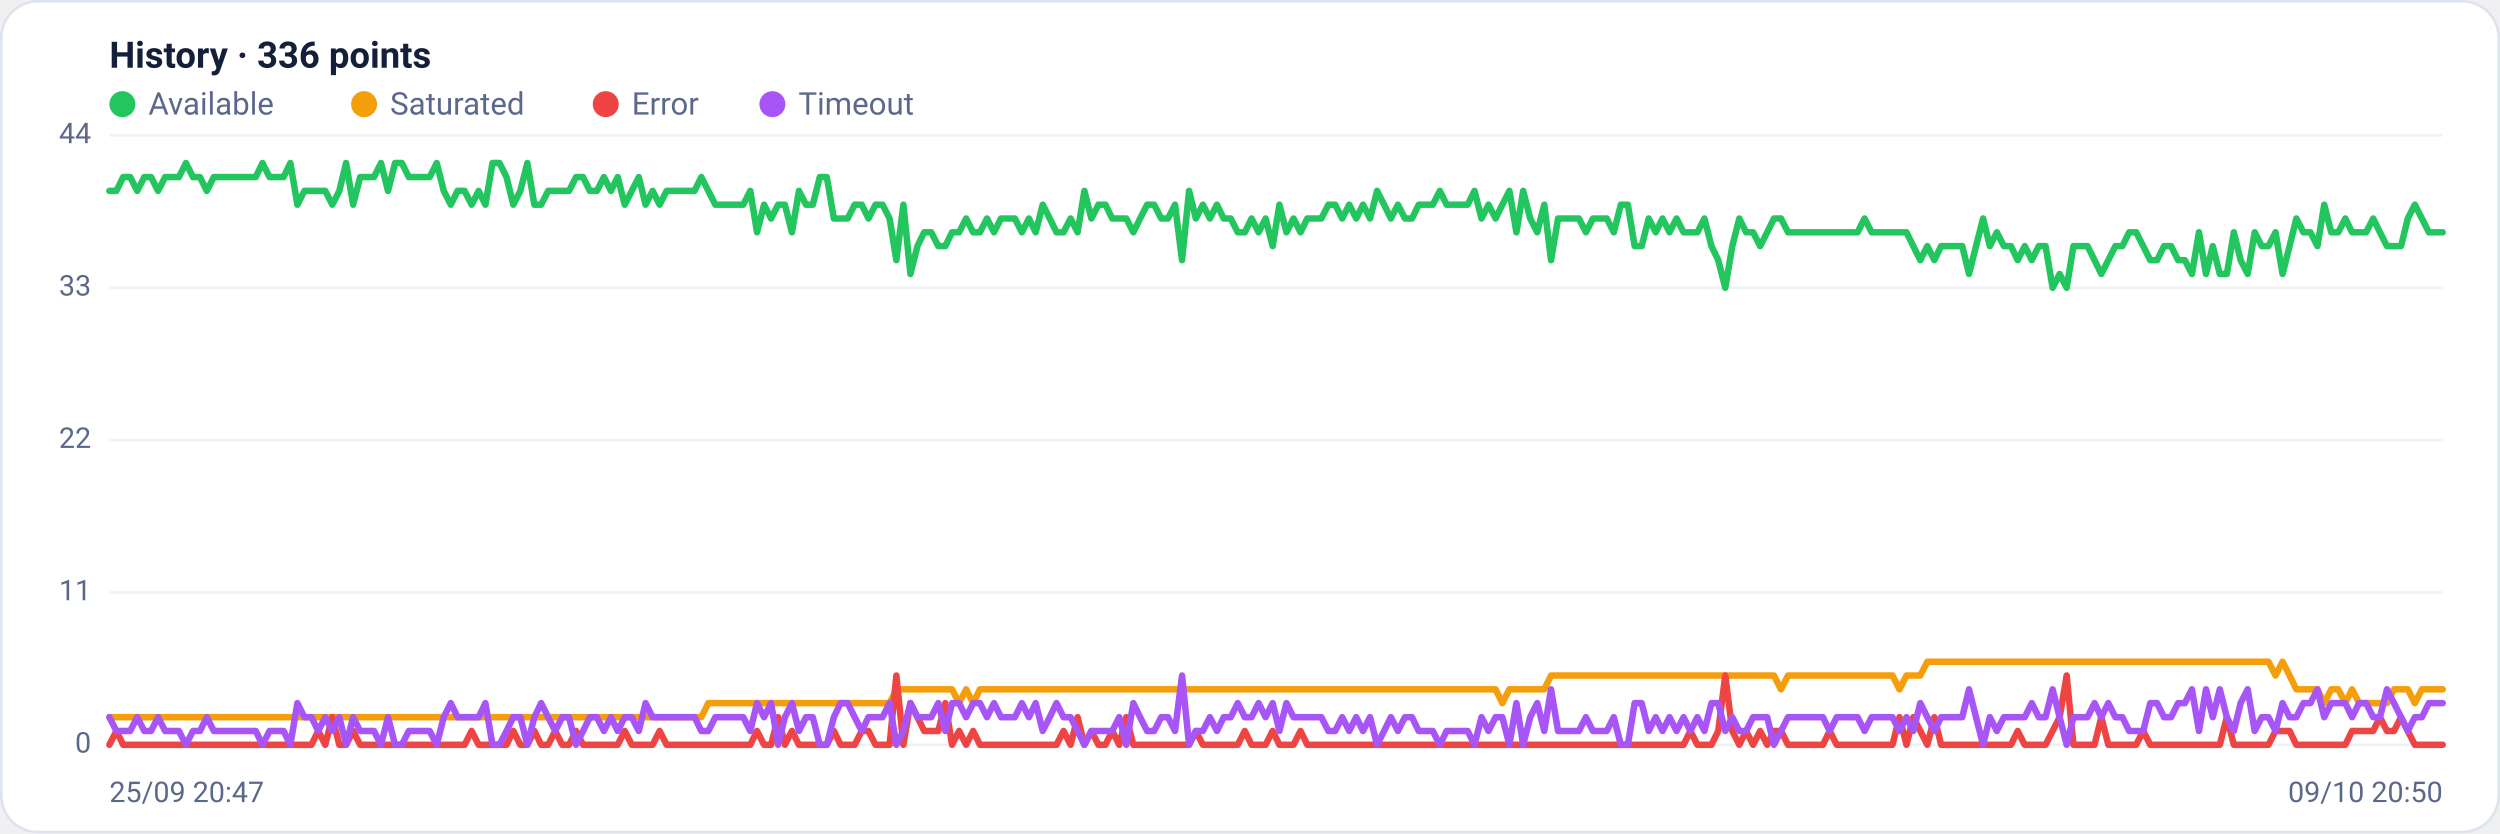
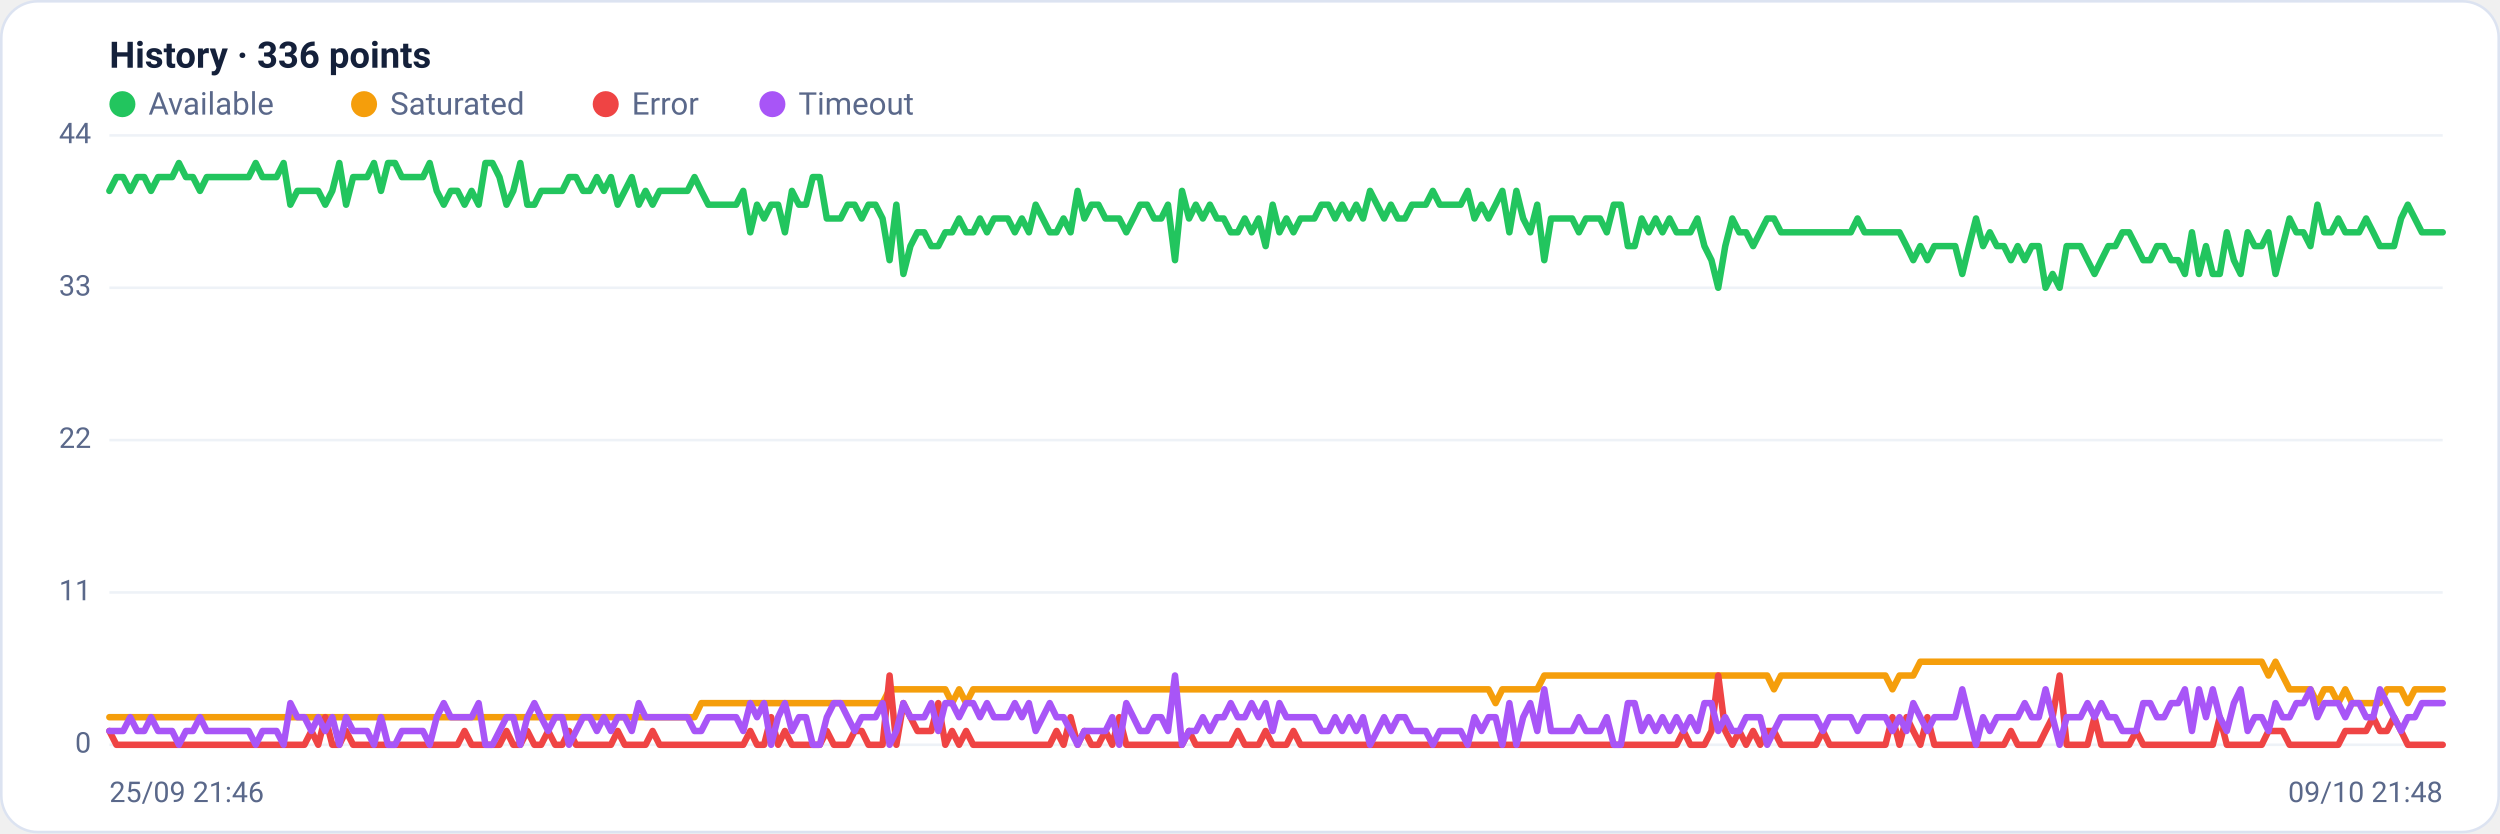
<svg xmlns="http://www.w3.org/2000/svg" viewBox="0 0 960 320" width="960" height="320" font-family="Segoe UI, system-ui, -apple-system, Roboto, Helvetica, Arial, sans-serif" role="img" aria-label="Availability history per region">
  <rect x="0.5" y="0.5" width="959" height="319" rx="14" fill="#ffffff" stroke="#dce3f1" />
  <text x="42" y="26" font-size="14" font-weight="600" fill="#14203a">History · 336 points</text>
  <circle cx="47" cy="40" r="5" fill="#22c55e" />
  <text x="57" y="44" font-size="12" fill="#5a688a">Available</text>
  <circle cx="139.8" cy="40" r="5" fill="#f59e0b" />
  <text x="149.8" y="44" font-size="12" fill="#5a688a">Saturated</text>
  <circle cx="232.6" cy="40" r="5" fill="#ef4444" />
  <text x="242.6" y="44" font-size="12" fill="#5a688a">Error</text>
  <circle cx="296.6" cy="40" r="5" fill="#a855f7" />
  <text x="306.6" y="44" font-size="12" fill="#5a688a">Timeout</text>
  <line x1="42" y1="286.0" x2="938" y2="286.0" stroke="#eef2f7" stroke-width="1" />
  <text x="35" y="289.0" text-anchor="end" font-size="11" fill="#5a688a">0</text>
  <line x1="42" y1="227.5" x2="938" y2="227.5" stroke="#eef2f7" stroke-width="1" />
  <text x="35" y="230.5" text-anchor="end" font-size="11" fill="#5a688a">11</text>
  <line x1="42" y1="169.0" x2="938" y2="169.0" stroke="#eef2f7" stroke-width="1" />
  <text x="35" y="172.0" text-anchor="end" font-size="11" fill="#5a688a">22</text>
  <line x1="42" y1="110.5" x2="938" y2="110.5" stroke="#eef2f7" stroke-width="1" />
  <text x="35" y="113.5" text-anchor="end" font-size="11" fill="#5a688a">33</text>
  <line x1="42" y1="52.0" x2="938" y2="52.0" stroke="#eef2f7" stroke-width="1" />
  <text x="35" y="55.0" text-anchor="end" font-size="11" fill="#5a688a">44</text>
-   <polyline fill="none" stroke="#22c55e" stroke-width="2.5" stroke-linejoin="round" stroke-linecap="round" points="42.0,73.3 44.7,73.3 47.3,68.0 50.0,68.0 52.7,73.3 55.4,68.0 58.0,68.0 60.7,73.3 63.4,68.0 66.1,68.0 68.7,68.0 71.4,62.6 74.1,68.0 76.8,68.0 79.4,73.3 82.1,68.0 84.8,68.0 87.5,68.0 90.1,68.0 92.8,68.0 95.5,68.0 98.2,68.0 100.8,62.6 103.5,68.0 106.2,68.0 108.9,68.0 111.5,62.6 114.2,78.6 116.9,73.3 119.6,73.3 122.2,73.3 124.9,73.3 127.6,78.6 130.3,73.3 132.9,62.6 135.6,78.6 138.3,68.0 141.0,68.0 143.6,68.0 146.3,62.6 149.0,73.3 151.7,62.6 154.3,62.6 157.0,68.0 159.7,68.0 162.4,68.0 165.0,68.0 167.7,62.6 170.4,73.3 173.1,78.6 175.7,73.3 178.4,73.3 181.1,78.6 183.8,73.3 186.4,78.6 189.1,62.6 191.8,62.6 194.5,68.0 197.1,78.6 199.8,73.3 202.5,62.6 205.2,78.6 207.8,78.6 210.5,73.3 213.2,73.3 215.9,73.3 218.5,73.3 221.2,68.0 223.9,68.0 226.5,73.3 229.2,73.3 231.9,68.0 234.6,73.3 237.2,68.0 239.9,78.6 242.6,73.3 245.3,68.0 247.9,78.6 250.6,73.3 253.3,78.6 256.0,73.3 258.6,73.3 261.3,73.3 264.0,73.3 266.7,73.3 269.3,68.0 272.0,73.3 274.7,78.6 277.4,78.6 280.0,78.6 282.7,78.6 285.4,78.6 288.1,73.3 290.7,89.2 293.4,78.6 296.1,83.9 298.8,78.6 301.4,78.6 304.1,89.2 306.8,73.3 309.5,78.6 312.1,78.6 314.8,68.0 317.5,68.0 320.2,83.9 322.8,83.9 325.5,83.9 328.2,78.6 330.9,78.6 333.5,83.9 336.2,78.6 338.9,78.6 341.6,83.9 344.2,99.9 346.9,78.6 349.6,105.2 352.3,94.5 354.9,89.2 357.6,89.2 360.3,94.5 363.0,94.5 365.6,89.2 368.3,89.2 371.0,83.9 373.7,89.2 376.3,89.2 379.0,83.9 381.7,89.2 384.4,83.9 387.0,83.9 389.7,83.9 392.4,89.2 395.1,83.9 397.7,89.2 400.4,78.6 403.1,83.9 405.7,89.2 408.4,89.2 411.1,83.9 413.8,89.2 416.4,73.3 419.1,83.9 421.8,78.6 424.5,78.6 427.1,83.9 429.8,83.9 432.5,83.9 435.2,89.2 437.8,83.9 440.5,78.6 443.2,78.6 445.9,83.9 448.5,83.9 451.2,78.6 453.9,99.9 456.6,73.3 459.2,83.9 461.9,78.6 464.6,83.9 467.3,78.6 469.9,83.9 472.6,83.9 475.3,89.2 478.0,89.2 480.6,83.9 483.3,89.2 486.0,83.9 488.7,94.5 491.3,78.6 494.0,89.2 496.7,83.9 499.4,89.2 502.0,83.9 504.7,83.9 507.4,83.9 510.1,78.6 512.7,78.6 515.4,83.9 518.1,78.6 520.8,83.9 523.4,78.6 526.1,83.9 528.8,73.3 531.5,78.6 534.1,83.9 536.8,78.6 539.5,83.9 542.2,83.9 544.8,78.6 547.5,78.6 550.2,78.6 552.9,73.3 555.5,78.6 558.2,78.6 560.9,78.6 563.6,78.6 566.2,73.3 568.9,83.9 571.6,78.6 574.3,83.9 576.9,78.6 579.6,73.3 582.3,89.2 584.9,73.3 587.6,83.9 590.3,89.2 593.0,78.6 595.6,99.9 598.3,83.9 601.0,83.9 603.7,83.9 606.3,83.9 609.0,89.2 611.7,83.9 614.4,83.9 617.0,83.9 619.7,89.2 622.4,78.6 625.1,78.6 627.7,94.5 630.4,94.5 633.1,83.9 635.8,89.2 638.4,83.9 641.1,89.2 643.8,83.9 646.5,89.2 649.1,89.2 651.8,89.2 654.5,83.9 657.2,94.5 659.8,99.9 662.5,110.5 665.2,94.5 667.9,83.9 670.5,89.2 673.2,89.2 675.9,94.5 678.6,89.2 681.2,83.9 683.9,83.9 686.6,89.2 689.3,89.2 691.9,89.2 694.6,89.2 697.3,89.2 700.0,89.2 702.6,89.2 705.3,89.2 708.0,89.2 710.7,89.2 713.3,89.2 716.0,83.9 718.7,89.2 721.4,89.2 724.0,89.2 726.7,89.2 729.4,89.2 732.1,89.2 734.7,94.5 737.4,99.9 740.1,94.5 742.8,99.9 745.4,94.5 748.1,94.5 750.8,94.5 753.5,94.5 756.1,105.2 758.8,94.5 761.5,83.9 764.1,94.5 766.8,89.2 769.5,94.5 772.2,94.5 774.8,99.9 777.5,94.5 780.2,99.9 782.9,94.5 785.5,94.5 788.2,110.5 790.9,105.2 793.6,110.5 796.2,94.5 798.9,94.5 801.6,94.5 804.3,99.9 806.9,105.2 809.6,99.9 812.3,94.5 815.0,94.5 817.6,89.2 820.3,89.2 823.0,94.5 825.7,99.9 828.3,99.9 831.0,94.5 833.7,94.5 836.4,99.9 839.0,99.9 841.7,105.2 844.4,89.2 847.1,105.2 849.7,94.5 852.4,105.2 855.1,105.2 857.8,89.2 860.4,99.9 863.1,105.2 865.8,89.2 868.5,94.5 871.1,94.5 873.8,89.2 876.5,105.2 879.2,94.5 881.8,83.9 884.5,89.2 887.2,89.2 889.9,94.5 892.5,78.6 895.2,89.2 897.9,89.2 900.6,83.9 903.2,89.2 905.9,89.2 908.6,89.2 911.3,83.9 913.9,89.2 916.6,94.5 919.3,94.5 922.0,94.5 924.6,83.9 927.3,78.6 930.0,83.9 932.7,89.2 935.3,89.2 938.0,89.2" />
-   <polyline fill="none" stroke="#f59e0b" stroke-width="2.5" stroke-linejoin="round" stroke-linecap="round" points="42.0,275.4 44.7,275.4 47.3,275.4 50.0,275.4 52.7,275.4 55.4,275.4 58.0,275.4 60.7,275.4 63.4,275.4 66.1,275.4 68.7,275.4 71.4,275.4 74.1,275.4 76.8,275.4 79.4,275.4 82.1,275.4 84.8,275.4 87.5,275.4 90.1,275.4 92.8,275.4 95.5,275.4 98.2,275.4 100.8,275.4 103.5,275.4 106.2,275.4 108.9,275.4 111.5,275.4 114.2,275.4 116.9,275.4 119.6,275.4 122.2,275.4 124.9,275.4 127.6,275.4 130.3,275.4 132.9,275.4 135.6,275.4 138.3,275.4 141.0,275.4 143.6,275.4 146.3,275.4 149.0,275.4 151.7,275.4 154.3,275.4 157.0,275.4 159.7,275.4 162.4,275.4 165.0,275.4 167.7,275.4 170.4,275.4 173.1,275.4 175.7,275.4 178.4,275.4 181.1,275.4 183.8,275.4 186.4,275.4 189.1,275.4 191.8,275.4 194.5,275.4 197.1,275.4 199.8,275.4 202.5,275.4 205.2,275.4 207.8,275.4 210.5,275.4 213.2,275.4 215.9,275.4 218.5,275.4 221.2,275.4 223.9,275.4 226.5,275.4 229.2,275.4 231.9,275.4 234.6,275.4 237.2,275.4 239.9,275.4 242.6,275.4 245.3,275.4 247.9,275.4 250.6,275.4 253.3,275.4 256.0,275.4 258.6,275.4 261.3,275.4 264.0,275.4 266.7,275.4 269.3,275.4 272.0,270.0 274.7,270.0 277.4,270.0 280.0,270.0 282.7,270.0 285.4,270.0 288.1,270.0 290.7,270.0 293.4,270.0 296.1,270.0 298.8,270.0 301.4,270.0 304.1,270.0 306.8,270.0 309.5,270.0 312.1,270.0 314.8,270.0 317.5,270.0 320.2,270.0 322.8,270.0 325.5,270.0 328.2,270.0 330.9,270.0 333.5,270.0 336.2,270.0 338.9,270.0 341.6,270.0 344.2,264.7 346.9,264.7 349.6,264.7 352.3,264.7 354.9,264.7 357.6,264.7 360.3,264.7 363.0,264.7 365.6,264.7 368.3,270.0 371.0,264.7 373.7,270.0 376.3,264.7 379.0,264.7 381.7,264.7 384.4,264.7 387.0,264.7 389.7,264.7 392.4,264.7 395.1,264.7 397.7,264.7 400.4,264.7 403.1,264.7 405.7,264.7 408.4,264.7 411.1,264.7 413.8,264.7 416.4,264.7 419.1,264.7 421.8,264.7 424.5,264.7 427.1,264.7 429.8,264.7 432.5,264.7 435.2,264.7 437.8,264.7 440.5,264.7 443.2,264.7 445.9,264.7 448.5,264.7 451.2,264.7 453.9,264.7 456.6,264.7 459.2,264.7 461.9,264.7 464.6,264.7 467.3,264.7 469.9,264.7 472.6,264.7 475.3,264.7 478.0,264.7 480.6,264.7 483.3,264.7 486.0,264.7 488.7,264.7 491.3,264.7 494.0,264.7 496.7,264.7 499.4,264.7 502.0,264.7 504.7,264.7 507.4,264.7 510.1,264.7 512.7,264.7 515.4,264.7 518.1,264.7 520.8,264.7 523.4,264.7 526.1,264.7 528.8,264.7 531.5,264.7 534.1,264.7 536.8,264.7 539.5,264.7 542.2,264.7 544.8,264.7 547.5,264.7 550.2,264.7 552.9,264.7 555.5,264.7 558.2,264.7 560.9,264.7 563.6,264.7 566.2,264.7 568.9,264.7 571.6,264.7 574.3,264.7 576.9,270.0 579.6,264.7 582.3,264.7 584.9,264.7 587.6,264.7 590.3,264.7 593.0,264.7 595.6,259.4 598.3,259.4 601.0,259.4 603.7,259.4 606.3,259.4 609.0,259.4 611.7,259.4 614.4,259.4 617.0,259.4 619.7,259.4 622.4,259.4 625.1,259.4 627.7,259.4 630.4,259.4 633.1,259.4 635.8,259.4 638.4,259.4 641.1,259.4 643.8,259.4 646.5,259.4 649.1,259.4 651.8,259.4 654.5,259.4 657.2,259.4 659.8,259.4 662.5,259.4 665.2,259.4 667.9,259.4 670.5,259.4 673.2,259.4 675.9,259.4 678.6,259.4 681.2,259.4 683.9,264.7 686.6,259.4 689.3,259.4 691.9,259.4 694.6,259.4 697.3,259.4 700.0,259.4 702.6,259.4 705.3,259.4 708.0,259.4 710.7,259.4 713.3,259.4 716.0,259.4 718.7,259.4 721.4,259.4 724.0,259.4 726.7,259.4 729.4,264.7 732.1,259.4 734.7,259.4 737.4,259.4 740.1,254.1 742.8,254.1 745.4,254.1 748.1,254.1 750.8,254.1 753.5,254.1 756.1,254.1 758.8,254.1 761.5,254.1 764.1,254.1 766.8,254.1 769.5,254.1 772.2,254.1 774.8,254.1 777.5,254.1 780.2,254.1 782.9,254.1 785.5,254.1 788.2,254.1 790.9,254.1 793.6,254.1 796.2,254.1 798.9,254.1 801.6,254.1 804.3,254.1 806.9,254.1 809.6,254.1 812.3,254.1 815.0,254.1 817.6,254.1 820.3,254.1 823.0,254.1 825.7,254.1 828.3,254.1 831.0,254.1 833.7,254.1 836.4,254.1 839.0,254.1 841.7,254.1 844.4,254.1 847.1,254.1 849.7,254.1 852.4,254.1 855.1,254.1 857.8,254.1 860.4,254.1 863.1,254.1 865.8,254.1 868.5,254.1 871.1,254.1 873.8,259.4 876.5,254.1 879.2,259.4 881.8,264.7 884.5,264.7 887.2,264.7 889.9,264.7 892.5,270.0 895.2,264.7 897.9,264.7 900.6,270.0 903.2,264.7 905.9,270.0 908.6,270.0 911.3,270.0 913.9,270.0 916.6,270.0 919.3,264.7 922.0,264.7 924.6,264.7 927.3,270.0 930.0,264.7 932.7,264.7 935.3,264.7 938.0,264.7" />
-   <polyline fill="none" stroke="#ef4444" stroke-width="2.5" stroke-linejoin="round" stroke-linecap="round" points="42.0,286.0 44.7,280.7 47.3,286.0 50.0,286.0 52.7,286.0 55.4,286.0 58.0,286.0 60.7,286.0 63.4,286.0 66.1,286.0 68.7,286.0 71.4,286.0 74.1,286.0 76.8,286.0 79.4,286.0 82.1,286.0 84.8,286.0 87.5,286.0 90.1,286.0 92.8,286.0 95.5,286.0 98.2,286.0 100.8,286.0 103.5,286.0 106.2,286.0 108.9,286.0 111.5,286.0 114.2,286.0 116.9,286.0 119.6,286.0 122.2,280.7 124.9,286.0 127.6,275.4 130.3,286.0 132.9,286.0 135.6,280.7 138.3,286.0 141.0,286.0 143.6,286.0 146.3,286.0 149.0,286.0 151.7,286.0 154.3,286.0 157.0,286.0 159.7,286.0 162.4,286.0 165.0,286.0 167.7,286.0 170.4,286.0 173.1,286.0 175.7,286.0 178.4,286.0 181.1,280.7 183.8,286.0 186.4,286.0 189.1,286.0 191.8,286.0 194.5,286.0 197.1,280.7 199.8,286.0 202.5,286.0 205.2,280.7 207.8,286.0 210.5,286.0 213.2,280.7 215.9,286.0 218.5,286.0 221.2,280.7 223.9,286.0 226.5,286.0 229.2,286.0 231.9,286.0 234.6,286.0 237.2,286.0 239.9,280.7 242.6,286.0 245.3,286.0 247.9,286.0 250.6,286.0 253.3,280.7 256.0,286.0 258.6,286.0 261.3,286.0 264.0,286.0 266.7,286.0 269.3,286.0 272.0,286.0 274.7,286.0 277.4,286.0 280.0,286.0 282.7,286.0 285.4,286.0 288.1,286.0 290.7,280.7 293.4,286.0 296.1,286.0 298.8,275.4 301.4,286.0 304.1,280.7 306.8,286.0 309.5,286.0 312.1,286.0 314.8,286.0 317.5,286.0 320.2,280.7 322.8,286.0 325.5,286.0 328.2,286.0 330.9,280.7 333.5,280.7 336.2,286.0 338.9,286.0 341.6,286.0 344.2,259.4 346.9,286.0 349.6,270.0 352.3,275.4 354.9,280.7 357.6,280.7 360.3,280.7 363.0,270.0 365.6,286.0 368.3,280.7 371.0,286.0 373.7,280.7 376.3,286.0 379.0,286.0 381.7,286.0 384.4,286.0 387.0,286.0 389.7,286.0 392.4,286.0 395.1,286.0 397.7,286.0 400.4,286.0 403.1,286.0 405.7,286.0 408.4,280.7 411.1,286.0 413.8,275.4 416.4,286.0 419.1,280.7 421.8,286.0 424.5,286.0 427.1,280.7 429.8,286.0 432.5,275.4 435.2,286.0 437.8,286.0 440.5,286.0 443.2,286.0 445.9,286.0 448.5,286.0 451.2,286.0 453.9,286.0 456.6,286.0 459.2,280.7 461.9,286.0 464.6,286.0 467.3,286.0 469.9,286.0 472.6,286.0 475.3,286.0 478.0,280.7 480.6,286.0 483.3,286.0 486.0,286.0 488.7,280.7 491.3,286.0 494.0,286.0 496.7,286.0 499.4,280.7 502.0,286.0 504.7,286.0 507.4,286.0 510.1,286.0 512.7,286.0 515.4,286.0 518.1,286.0 520.8,286.0 523.4,286.0 526.1,286.0 528.8,286.0 531.5,286.0 534.1,286.0 536.8,286.0 539.5,286.0 542.2,286.0 544.8,286.0 547.5,286.0 550.2,286.0 552.9,286.0 555.5,286.0 558.2,286.0 560.9,286.0 563.6,286.0 566.2,286.0 568.9,286.0 571.6,286.0 574.3,286.0 576.9,286.0 579.6,286.0 582.3,286.0 584.9,286.0 587.6,286.0 590.3,286.0 593.0,286.0 595.6,286.0 598.3,286.0 601.0,286.0 603.7,286.0 606.3,286.0 609.0,286.0 611.7,286.0 614.4,286.0 617.0,286.0 619.7,286.0 622.4,286.0 625.1,286.0 627.7,286.0 630.4,286.0 633.1,286.0 635.8,286.0 638.4,286.0 641.1,286.0 643.8,286.0 646.5,286.0 649.1,280.7 651.8,286.0 654.5,286.0 657.2,286.0 659.8,280.7 662.5,259.4 665.2,280.7 667.9,286.0 670.5,280.7 673.2,286.0 675.9,280.7 678.6,286.0 681.2,280.7 683.9,280.7 686.6,286.0 689.3,286.0 691.9,286.0 694.6,286.0 697.3,286.0 700.0,286.0 702.6,280.7 705.3,286.0 708.0,286.0 710.7,286.0 713.3,286.0 716.0,286.0 718.7,286.0 721.4,286.0 724.0,286.0 726.7,286.0 729.4,275.4 732.1,286.0 734.7,275.4 737.4,280.7 740.1,286.0 742.8,275.4 745.4,286.0 748.1,286.0 750.8,286.0 753.5,286.0 756.1,286.0 758.8,286.0 761.5,286.0 764.1,286.0 766.8,286.0 769.5,286.0 772.2,286.0 774.8,280.7 777.5,286.0 780.2,286.0 782.9,286.0 785.5,286.0 788.2,280.7 790.9,275.4 793.6,259.4 796.2,286.0 798.9,286.0 801.6,286.0 804.3,286.0 806.9,275.4 809.6,286.0 812.3,286.0 815.0,286.0 817.6,286.0 820.3,286.0 823.0,280.7 825.7,286.0 828.3,286.0 831.0,286.0 833.7,286.0 836.4,286.0 839.0,286.0 841.7,286.0 844.4,286.0 847.1,286.0 849.7,286.0 852.4,286.0 855.1,275.4 857.8,286.0 860.4,286.0 863.1,286.0 865.8,286.0 868.5,286.0 871.1,286.0 873.8,280.7 876.5,280.7 879.2,280.7 881.8,286.0 884.5,286.0 887.2,286.0 889.9,286.0 892.5,286.0 895.2,286.0 897.9,286.0 900.6,286.0 903.2,280.7 905.9,280.7 908.6,280.7 911.3,280.7 913.9,275.4 916.6,280.7 919.3,280.7 922.0,275.4 924.6,280.7 927.3,286.0 930.0,286.0 932.7,286.0 935.3,286.0 938.0,286.0" />
-   <polyline fill="none" stroke="#a855f7" stroke-width="2.5" stroke-linejoin="round" stroke-linecap="round" points="42.0,275.4 44.7,280.7 47.3,280.7 50.0,280.7 52.7,275.4 55.4,280.7 58.0,280.7 60.7,275.4 63.4,280.7 66.1,280.7 68.7,280.7 71.4,286.0 74.1,280.7 76.8,280.7 79.4,275.4 82.1,280.7 84.8,280.7 87.5,280.7 90.1,280.7 92.8,280.7 95.5,280.7 98.2,280.7 100.8,286.0 103.5,280.7 106.2,280.7 108.9,280.7 111.5,286.0 114.2,270.0 116.9,275.4 119.6,275.4 122.2,280.7 124.9,275.4 127.6,280.7 130.3,275.4 132.9,286.0 135.6,275.4 138.3,280.7 141.0,280.7 143.6,280.7 146.3,286.0 149.0,275.4 151.7,286.0 154.3,286.0 157.0,280.7 159.7,280.7 162.4,280.7 165.0,280.7 167.7,286.0 170.4,275.4 173.1,270.0 175.7,275.4 178.4,275.4 181.1,275.4 183.8,275.4 186.4,270.0 189.1,286.0 191.8,286.0 194.5,280.7 197.1,275.4 199.8,275.4 202.5,286.0 205.2,275.4 207.8,270.0 210.5,275.4 213.2,280.7 215.9,275.4 218.5,275.4 221.2,286.0 223.9,280.7 226.5,275.4 229.2,275.4 231.9,280.7 234.6,275.4 237.2,280.7 239.9,275.4 242.6,275.4 245.3,280.7 247.9,270.0 250.6,275.4 253.3,275.4 256.0,275.4 258.6,275.4 261.3,275.4 264.0,275.4 266.7,275.4 269.3,280.7 272.0,280.7 274.7,275.4 277.4,275.4 280.0,275.4 282.7,275.4 285.4,275.4 288.1,280.7 290.7,270.0 293.4,275.4 296.1,270.0 298.8,286.0 301.4,275.4 304.1,270.0 306.8,280.7 309.5,275.4 312.1,275.4 314.8,286.0 317.5,286.0 320.2,275.4 322.8,270.0 325.5,270.0 328.2,275.4 330.9,280.7 333.5,275.4 336.2,275.4 338.9,275.4 341.6,270.0 344.2,286.0 346.9,280.7 349.6,270.0 352.3,275.4 354.9,275.4 357.6,275.4 360.3,270.0 363.0,280.7 365.6,270.0 368.3,270.0 371.0,275.4 373.7,270.0 376.3,270.0 379.0,275.4 381.7,270.0 384.4,275.4 387.0,275.4 389.7,275.4 392.4,270.0 395.1,275.4 397.7,270.0 400.4,280.7 403.1,275.4 405.7,270.0 408.4,275.4 411.1,275.4 413.8,280.7 416.4,286.0 419.1,280.7 421.8,280.7 424.5,280.7 427.1,280.7 429.8,275.4 432.5,286.0 435.2,270.0 437.8,275.4 440.5,280.7 443.2,280.7 445.9,275.4 448.5,275.4 451.2,280.7 453.9,259.4 456.6,286.0 459.2,280.7 461.9,280.7 464.6,275.4 467.3,280.7 469.9,275.4 472.6,275.4 475.3,270.0 478.0,275.4 480.6,275.4 483.3,270.0 486.0,275.4 488.7,270.0 491.3,280.7 494.0,270.0 496.7,275.4 499.4,275.4 502.0,275.4 504.7,275.4 507.4,275.4 510.1,280.7 512.7,280.7 515.4,275.4 518.1,280.7 520.8,275.4 523.4,280.7 526.1,275.4 528.8,286.0 531.5,280.7 534.1,275.4 536.8,280.7 539.5,275.4 542.2,275.4 544.8,280.7 547.5,280.7 550.2,280.7 552.9,286.0 555.5,280.7 558.2,280.7 560.9,280.7 563.6,280.7 566.2,286.0 568.9,275.4 571.6,280.7 574.3,275.4 576.9,275.4 579.6,286.0 582.3,270.0 584.9,286.0 587.6,275.4 590.3,270.0 593.0,280.7 595.6,264.7 598.3,280.7 601.0,280.7 603.7,280.7 606.3,280.7 609.0,275.4 611.7,280.7 614.4,280.7 617.0,280.7 619.7,275.4 622.4,286.0 625.1,286.0 627.7,270.0 630.4,270.0 633.1,280.7 635.8,275.4 638.4,280.7 641.1,275.4 643.8,280.7 646.5,275.4 649.1,280.7 651.8,275.4 654.5,280.7 657.2,270.0 659.8,270.0 662.5,280.7 665.2,275.4 667.9,280.7 670.5,280.7 673.2,275.4 675.9,275.4 678.6,275.4 681.2,286.0 683.9,280.7 686.6,275.4 689.3,275.4 691.9,275.4 694.6,275.4 697.3,275.4 700.0,275.4 702.6,280.7 705.3,275.4 708.0,275.4 710.7,275.4 713.3,275.4 716.0,280.7 718.7,275.4 721.4,275.4 724.0,275.4 726.7,275.4 729.4,280.7 732.1,275.4 734.7,280.7 737.4,270.0 740.1,275.4 742.8,280.7 745.4,275.4 748.1,275.4 750.8,275.4 753.5,275.4 756.1,264.7 758.8,275.4 761.5,286.0 764.1,275.4 766.8,280.7 769.5,275.4 772.2,275.4 774.8,275.4 777.5,275.4 780.2,270.0 782.9,275.4 785.5,275.4 788.2,264.7 790.9,275.4 793.6,286.0 796.2,275.4 798.9,275.4 801.6,275.4 804.3,270.0 806.9,275.4 809.6,270.0 812.3,275.4 815.0,275.4 817.6,280.7 820.3,280.7 823.0,280.7 825.7,270.0 828.3,270.0 831.0,275.4 833.7,275.4 836.4,270.0 839.0,270.0 841.7,264.7 844.4,280.7 847.1,264.7 849.7,275.4 852.4,264.7 855.1,275.4 857.8,280.7 860.4,270.0 863.1,264.7 865.8,280.7 868.5,275.4 871.1,275.4 873.8,280.7 876.5,270.0 879.2,275.4 881.8,275.4 884.5,270.0 887.2,270.0 889.9,264.7 892.5,275.4 895.2,270.0 897.9,270.0 900.6,270.0 903.2,275.4 905.9,270.0 908.6,270.0 911.3,275.4 913.9,275.4 916.6,264.7 919.3,270.0 922.0,275.4 924.6,280.7 927.3,275.4 930.0,275.4 932.7,270.0 935.3,270.0 938.0,270.0" />
-   <text x="42" y="308" font-size="11" fill="#5a688a">25/09 20:47</text>
-   <text x="938" y="308" text-anchor="end" font-size="11" fill="#5a688a">09/10 20:50</text>
+   <polyline fill="none" stroke="#22c55e" stroke-width="2.5" stroke-linejoin="round" stroke-linecap="round" points="42.0,73.3 44.7,68.0 47.3,68.0 50.0,73.3 52.7,68.0 55.4,68.0 58.0,73.3 60.7,68.0 63.4,68.0 66.1,68.0 68.7,62.6 71.4,68.0 74.1,68.0 76.8,73.3 79.4,68.0 82.1,68.0 84.8,68.0 87.5,68.0 90.1,68.0 92.8,68.0 95.5,68.0 98.2,62.6 100.8,68.0 103.5,68.0 106.2,68.0 108.9,62.6 111.5,78.6 114.2,73.3 116.9,73.3 119.6,73.3 122.2,73.3 124.9,78.6 127.6,73.3 130.3,62.6 132.9,78.6 135.6,68.0 138.3,68.0 141.0,68.0 143.6,62.6 146.3,73.3 149.0,62.6 151.7,62.6 154.3,68.0 157.0,68.0 159.7,68.0 162.4,68.0 165.0,62.6 167.7,73.3 170.4,78.6 173.1,73.3 175.7,73.3 178.4,78.6 181.1,73.3 183.8,78.6 186.4,62.6 189.1,62.6 191.8,68.0 194.5,78.6 197.1,73.3 199.8,62.6 202.5,78.6 205.2,78.6 207.8,73.3 210.5,73.3 213.2,73.3 215.9,73.3 218.5,68.0 221.2,68.0 223.9,73.3 226.5,73.3 229.2,68.0 231.9,73.3 234.6,68.0 237.2,78.6 239.9,73.3 242.6,68.0 245.3,78.6 247.9,73.3 250.6,78.6 253.3,73.3 256.0,73.3 258.6,73.3 261.3,73.3 264.0,73.3 266.7,68.0 269.3,73.3 272.0,78.6 274.7,78.6 277.4,78.6 280.0,78.6 282.7,78.6 285.4,73.3 288.1,89.2 290.7,78.6 293.4,83.9 296.1,78.6 298.8,78.6 301.4,89.2 304.1,73.3 306.8,78.6 309.5,78.6 312.1,68.0 314.8,68.0 317.5,83.9 320.2,83.9 322.8,83.9 325.5,78.6 328.2,78.6 330.9,83.9 333.5,78.6 336.2,78.6 338.9,83.9 341.6,99.9 344.2,78.6 346.9,105.2 349.6,94.5 352.3,89.2 354.9,89.2 357.6,94.5 360.3,94.5 363.0,89.2 365.6,89.2 368.3,83.9 371.0,89.2 373.7,89.2 376.3,83.9 379.0,89.2 381.7,83.9 384.4,83.9 387.0,83.9 389.7,89.2 392.4,83.9 395.1,89.2 397.7,78.6 400.4,83.9 403.1,89.2 405.7,89.2 408.4,83.9 411.1,89.2 413.8,73.3 416.4,83.9 419.1,78.6 421.8,78.6 424.5,83.9 427.1,83.9 429.8,83.9 432.5,89.2 435.2,83.9 437.8,78.6 440.5,78.6 443.2,83.9 445.9,83.9 448.5,78.6 451.2,99.9 453.9,73.3 456.6,83.9 459.2,78.6 461.9,83.9 464.6,78.6 467.3,83.9 469.9,83.9 472.6,89.2 475.3,89.2 478.0,83.9 480.6,89.2 483.3,83.9 486.0,94.5 488.7,78.6 491.3,89.2 494.0,83.9 496.7,89.2 499.4,83.9 502.0,83.9 504.7,83.9 507.4,78.6 510.1,78.6 512.7,83.9 515.4,78.6 518.1,83.9 520.8,78.6 523.4,83.9 526.1,73.3 528.8,78.6 531.5,83.9 534.1,78.6 536.8,83.9 539.5,83.9 542.2,78.6 544.8,78.6 547.5,78.6 550.2,73.3 552.9,78.6 555.5,78.6 558.2,78.6 560.9,78.6 563.6,73.3 566.2,83.9 568.9,78.6 571.6,83.9 574.3,78.6 576.9,73.3 579.6,89.2 582.3,73.3 584.9,83.9 587.6,89.2 590.3,78.6 593.0,99.9 595.6,83.9 598.3,83.9 601.0,83.9 603.7,83.9 606.3,89.2 609.0,83.9 611.7,83.9 614.4,83.9 617.0,89.2 619.7,78.6 622.4,78.6 625.1,94.5 627.7,94.5 630.4,83.9 633.1,89.2 635.8,83.9 638.4,89.2 641.1,83.9 643.8,89.2 646.5,89.2 649.1,89.2 651.8,83.9 654.5,94.5 657.2,99.9 659.8,110.5 662.5,94.5 665.2,83.9 667.9,89.2 670.5,89.2 673.2,94.5 675.9,89.2 678.6,83.9 681.2,83.9 683.9,89.2 686.6,89.2 689.3,89.2 691.9,89.2 694.6,89.2 697.3,89.2 700.0,89.2 702.6,89.2 705.3,89.2 708.0,89.2 710.7,89.2 713.3,83.9 716.0,89.2 718.7,89.2 721.4,89.2 724.0,89.2 726.7,89.2 729.4,89.2 732.1,94.5 734.7,99.9 737.4,94.5 740.1,99.9 742.8,94.5 745.4,94.5 748.1,94.5 750.8,94.5 753.5,105.2 756.1,94.5 758.8,83.9 761.5,94.5 764.1,89.2 766.8,94.5 769.5,94.5 772.2,99.9 774.8,94.5 777.5,99.9 780.2,94.5 782.9,94.5 785.5,110.5 788.2,105.2 790.9,110.5 793.6,94.5 796.2,94.5 798.9,94.5 801.6,99.9 804.3,105.2 806.9,99.9 809.6,94.5 812.3,94.5 815.0,89.2 817.6,89.2 820.3,94.5 823.0,99.9 825.7,99.9 828.3,94.5 831.0,94.5 833.7,99.9 836.4,99.9 839.0,105.2 841.7,89.2 844.4,105.2 847.1,94.5 849.7,105.2 852.4,105.2 855.1,89.2 857.8,99.9 860.4,105.2 863.1,89.2 865.8,94.5 868.5,94.5 871.1,89.2 873.8,105.2 876.5,94.5 879.2,83.9 881.8,89.2 884.5,89.2 887.2,94.5 889.9,78.6 892.5,89.2 895.2,89.2 897.9,83.9 900.6,89.2 903.2,89.2 905.9,89.2 908.6,83.9 911.3,89.2 913.9,94.5 916.6,94.5 919.3,94.5 922.0,83.9 924.6,78.6 927.3,83.9 930.0,89.2 932.7,89.2 935.3,89.2 938.0,89.2" />
+   <polyline fill="none" stroke="#f59e0b" stroke-width="2.5" stroke-linejoin="round" stroke-linecap="round" points="42.0,275.4 44.7,275.4 47.3,275.4 50.0,275.4 52.7,275.4 55.4,275.4 58.0,275.4 60.7,275.4 63.4,275.4 66.1,275.4 68.7,275.4 71.4,275.4 74.1,275.4 76.8,275.4 79.4,275.4 82.1,275.4 84.8,275.4 87.5,275.4 90.1,275.4 92.8,275.4 95.5,275.4 98.2,275.4 100.8,275.4 103.5,275.4 106.2,275.4 108.9,275.4 111.5,275.4 114.2,275.4 116.9,275.4 119.6,275.4 122.2,275.4 124.9,275.4 127.6,275.4 130.3,275.4 132.9,275.4 135.6,275.4 138.3,275.4 141.0,275.4 143.6,275.4 146.3,275.4 149.0,275.4 151.7,275.4 154.3,275.4 157.0,275.4 159.7,275.4 162.4,275.4 165.0,275.4 167.7,275.4 170.4,275.4 173.1,275.4 175.7,275.4 178.4,275.4 181.1,275.4 183.8,275.4 186.4,275.4 189.1,275.4 191.8,275.4 194.5,275.4 197.1,275.4 199.8,275.4 202.5,275.4 205.2,275.4 207.8,275.4 210.5,275.4 213.2,275.4 215.9,275.4 218.5,275.4 221.2,275.4 223.9,275.4 226.5,275.4 229.2,275.4 231.9,275.4 234.6,275.4 237.2,275.4 239.9,275.4 242.6,275.4 245.3,275.4 247.9,275.4 250.6,275.4 253.3,275.4 256.0,275.4 258.6,275.4 261.3,275.4 264.0,275.4 266.7,275.4 269.3,270.0 272.0,270.0 274.7,270.0 277.4,270.0 280.0,270.0 282.7,270.0 285.4,270.0 288.1,270.0 290.7,270.0 293.4,270.0 296.1,270.0 298.8,270.0 301.4,270.0 304.1,270.0 306.8,270.0 309.5,270.0 312.1,270.0 314.8,270.0 317.5,270.0 320.2,270.0 322.8,270.0 325.5,270.0 328.2,270.0 330.9,270.0 333.5,270.0 336.2,270.0 338.9,270.0 341.6,264.7 344.2,264.7 346.9,264.7 349.6,264.7 352.3,264.7 354.9,264.7 357.6,264.7 360.3,264.7 363.0,264.7 365.6,270.0 368.3,264.7 371.0,270.0 373.7,264.7 376.3,264.7 379.0,264.7 381.7,264.7 384.4,264.7 387.0,264.7 389.7,264.7 392.4,264.7 395.1,264.7 397.7,264.7 400.4,264.7 403.1,264.7 405.7,264.7 408.4,264.7 411.1,264.7 413.8,264.7 416.4,264.7 419.1,264.7 421.8,264.7 424.5,264.7 427.1,264.7 429.8,264.7 432.5,264.7 435.2,264.7 437.8,264.7 440.5,264.7 443.2,264.7 445.9,264.7 448.5,264.7 451.2,264.7 453.9,264.7 456.6,264.7 459.2,264.7 461.9,264.7 464.6,264.7 467.3,264.7 469.9,264.7 472.6,264.7 475.3,264.7 478.0,264.7 480.6,264.7 483.3,264.7 486.0,264.7 488.7,264.7 491.3,264.7 494.0,264.7 496.7,264.7 499.4,264.7 502.0,264.7 504.7,264.7 507.4,264.7 510.1,264.7 512.7,264.7 515.4,264.7 518.1,264.7 520.8,264.7 523.4,264.7 526.1,264.7 528.8,264.7 531.5,264.7 534.1,264.7 536.8,264.7 539.5,264.7 542.2,264.7 544.8,264.7 547.5,264.7 550.2,264.7 552.9,264.7 555.5,264.7 558.2,264.7 560.9,264.7 563.6,264.7 566.2,264.7 568.9,264.7 571.6,264.7 574.3,270.0 576.9,264.7 579.6,264.7 582.3,264.7 584.9,264.7 587.6,264.7 590.3,264.7 593.0,259.4 595.6,259.4 598.3,259.4 601.0,259.4 603.7,259.4 606.3,259.4 609.0,259.4 611.7,259.4 614.4,259.4 617.0,259.4 619.7,259.4 622.4,259.4 625.1,259.4 627.7,259.4 630.4,259.4 633.1,259.4 635.8,259.4 638.4,259.4 641.1,259.4 643.8,259.4 646.5,259.4 649.1,259.4 651.8,259.4 654.5,259.4 657.2,259.4 659.8,259.4 662.5,259.4 665.2,259.4 667.9,259.4 670.5,259.4 673.2,259.4 675.9,259.4 678.6,259.4 681.2,264.7 683.9,259.4 686.6,259.4 689.3,259.4 691.9,259.4 694.6,259.4 697.3,259.4 700.0,259.4 702.6,259.4 705.3,259.4 708.0,259.4 710.7,259.4 713.3,259.4 716.0,259.4 718.7,259.4 721.4,259.4 724.0,259.4 726.7,264.7 729.4,259.4 732.1,259.4 734.7,259.4 737.4,254.1 740.1,254.1 742.8,254.1 745.4,254.1 748.1,254.1 750.8,254.1 753.5,254.1 756.1,254.1 758.8,254.1 761.5,254.1 764.1,254.1 766.8,254.1 769.5,254.1 772.2,254.1 774.8,254.1 777.5,254.1 780.2,254.1 782.9,254.1 785.5,254.1 788.2,254.1 790.9,254.1 793.6,254.1 796.2,254.1 798.9,254.1 801.6,254.1 804.3,254.1 806.9,254.1 809.6,254.1 812.3,254.1 815.0,254.1 817.6,254.1 820.3,254.1 823.0,254.1 825.7,254.1 828.3,254.1 831.0,254.1 833.7,254.1 836.4,254.1 839.0,254.1 841.7,254.1 844.4,254.1 847.1,254.1 849.7,254.1 852.4,254.1 855.1,254.1 857.8,254.1 860.4,254.1 863.1,254.1 865.8,254.1 868.5,254.1 871.1,259.4 873.8,254.1 876.5,259.4 879.2,264.7 881.8,264.7 884.5,264.7 887.2,264.7 889.9,270.0 892.5,264.7 895.2,264.7 897.9,270.0 900.6,264.7 903.2,270.0 905.9,270.0 908.6,270.0 911.3,270.0 913.9,270.0 916.6,264.7 919.3,264.7 922.0,264.7 924.6,270.0 927.3,264.7 930.0,264.7 932.7,264.7 935.3,264.7 938.0,264.7" />
+   <polyline fill="none" stroke="#ef4444" stroke-width="2.5" stroke-linejoin="round" stroke-linecap="round" points="42.0,280.7 44.7,286.0 47.3,286.0 50.0,286.0 52.7,286.0 55.4,286.0 58.0,286.0 60.7,286.0 63.4,286.0 66.1,286.0 68.7,286.0 71.4,286.0 74.1,286.0 76.8,286.0 79.4,286.0 82.1,286.0 84.8,286.0 87.5,286.0 90.1,286.0 92.8,286.0 95.5,286.0 98.2,286.0 100.8,286.0 103.5,286.0 106.2,286.0 108.9,286.0 111.5,286.0 114.2,286.0 116.9,286.0 119.6,280.7 122.2,286.0 124.9,275.4 127.6,286.0 130.3,286.0 132.9,280.7 135.6,286.0 138.3,286.0 141.0,286.0 143.6,286.0 146.3,286.0 149.0,286.0 151.7,286.0 154.3,286.0 157.0,286.0 159.7,286.0 162.4,286.0 165.0,286.0 167.7,286.0 170.4,286.0 173.1,286.0 175.7,286.0 178.4,280.7 181.1,286.0 183.8,286.0 186.4,286.0 189.1,286.0 191.8,286.0 194.5,280.7 197.1,286.0 199.8,286.0 202.5,280.7 205.2,286.0 207.8,286.0 210.5,280.7 213.2,286.0 215.9,286.0 218.5,280.7 221.2,286.0 223.9,286.0 226.5,286.0 229.2,286.0 231.9,286.0 234.6,286.0 237.2,280.7 239.9,286.0 242.6,286.0 245.3,286.0 247.9,286.0 250.6,280.7 253.3,286.0 256.0,286.0 258.6,286.0 261.3,286.0 264.0,286.0 266.7,286.0 269.3,286.0 272.0,286.0 274.7,286.0 277.4,286.0 280.0,286.0 282.7,286.0 285.4,286.0 288.1,280.7 290.7,286.0 293.4,286.0 296.1,275.4 298.8,286.0 301.4,280.7 304.1,286.0 306.8,286.0 309.5,286.0 312.1,286.0 314.8,286.0 317.5,280.7 320.2,286.0 322.8,286.0 325.5,286.0 328.2,280.7 330.9,280.7 333.5,286.0 336.2,286.0 338.9,286.0 341.6,259.4 344.2,286.0 346.9,270.0 349.6,275.4 352.3,280.7 354.9,280.7 357.6,280.7 360.3,270.0 363.0,286.0 365.6,280.7 368.3,286.0 371.0,280.7 373.7,286.0 376.3,286.0 379.0,286.0 381.7,286.0 384.4,286.0 387.0,286.0 389.7,286.0 392.4,286.0 395.1,286.0 397.7,286.0 400.4,286.0 403.1,286.0 405.7,280.7 408.4,286.0 411.1,275.4 413.8,286.0 416.4,280.7 419.1,286.0 421.8,286.0 424.5,280.7 427.1,286.0 429.8,275.4 432.5,286.0 435.2,286.0 437.8,286.0 440.5,286.0 443.2,286.0 445.9,286.0 448.5,286.0 451.2,286.0 453.9,286.0 456.6,280.7 459.2,286.0 461.9,286.0 464.6,286.0 467.3,286.0 469.9,286.0 472.6,286.0 475.3,280.7 478.0,286.0 480.6,286.0 483.3,286.0 486.0,280.7 488.7,286.0 491.3,286.0 494.0,286.0 496.7,280.7 499.4,286.0 502.0,286.0 504.7,286.0 507.4,286.0 510.1,286.0 512.7,286.0 515.4,286.0 518.1,286.0 520.8,286.0 523.4,286.0 526.1,286.0 528.8,286.0 531.5,286.0 534.1,286.0 536.8,286.0 539.5,286.0 542.2,286.0 544.8,286.0 547.5,286.0 550.2,286.0 552.9,286.0 555.5,286.0 558.2,286.0 560.9,286.0 563.6,286.0 566.2,286.0 568.9,286.0 571.6,286.0 574.3,286.0 576.9,286.0 579.6,286.0 582.3,286.0 584.9,286.0 587.6,286.0 590.3,286.0 593.0,286.0 595.6,286.0 598.3,286.0 601.0,286.0 603.7,286.0 606.3,286.0 609.0,286.0 611.7,286.0 614.4,286.0 617.0,286.0 619.7,286.0 622.4,286.0 625.1,286.0 627.7,286.0 630.4,286.0 633.1,286.0 635.8,286.0 638.4,286.0 641.1,286.0 643.8,286.0 646.5,280.7 649.1,286.0 651.8,286.0 654.5,286.0 657.2,280.7 659.8,259.4 662.5,280.7 665.2,286.0 667.9,280.7 670.5,286.0 673.2,280.7 675.9,286.0 678.6,280.7 681.2,280.7 683.9,286.0 686.6,286.0 689.3,286.0 691.9,286.0 694.6,286.0 697.3,286.0 700.0,280.7 702.6,286.0 705.3,286.0 708.0,286.0 710.7,286.0 713.3,286.0 716.0,286.0 718.7,286.0 721.4,286.0 724.0,286.0 726.7,275.4 729.4,286.0 732.1,275.4 734.7,280.7 737.4,286.0 740.1,275.4 742.8,286.0 745.4,286.0 748.1,286.0 750.8,286.0 753.5,286.0 756.1,286.0 758.8,286.0 761.5,286.0 764.1,286.0 766.8,286.0 769.5,286.0 772.2,280.7 774.8,286.0 777.5,286.0 780.2,286.0 782.9,286.0 785.5,280.7 788.2,275.4 790.9,259.4 793.6,286.0 796.2,286.0 798.9,286.0 801.6,286.0 804.3,275.4 806.9,286.0 809.6,286.0 812.3,286.0 815.0,286.0 817.6,286.0 820.3,280.7 823.0,286.0 825.7,286.0 828.3,286.0 831.0,286.0 833.7,286.0 836.4,286.0 839.0,286.0 841.7,286.0 844.4,286.0 847.1,286.0 849.7,286.0 852.4,275.4 855.1,286.0 857.8,286.0 860.4,286.0 863.1,286.0 865.8,286.0 868.5,286.0 871.1,280.7 873.8,280.7 876.5,280.7 879.2,286.0 881.8,286.0 884.5,286.0 887.2,286.0 889.9,286.0 892.5,286.0 895.2,286.0 897.9,286.0 900.6,280.7 903.2,280.7 905.9,280.7 908.6,280.7 911.3,275.4 913.9,280.7 916.6,280.7 919.3,275.4 922.0,280.7 924.6,286.0 927.3,286.0 930.0,286.0 932.7,286.0 935.3,286.0 938.0,286.0" />
+   <polyline fill="none" stroke="#a855f7" stroke-width="2.5" stroke-linejoin="round" stroke-linecap="round" points="42.0,280.7 44.7,280.7 47.3,280.7 50.0,275.4 52.7,280.7 55.4,280.7 58.0,275.4 60.7,280.7 63.4,280.7 66.1,280.7 68.7,286.0 71.4,280.7 74.1,280.7 76.8,275.4 79.4,280.7 82.1,280.7 84.8,280.7 87.5,280.7 90.1,280.7 92.8,280.7 95.5,280.7 98.2,286.0 100.8,280.7 103.5,280.7 106.2,280.7 108.9,286.0 111.5,270.0 114.2,275.4 116.9,275.4 119.6,280.7 122.2,275.4 124.9,280.7 127.6,275.4 130.3,286.0 132.9,275.4 135.6,280.7 138.3,280.7 141.0,280.7 143.6,286.0 146.3,275.4 149.0,286.0 151.7,286.0 154.3,280.7 157.0,280.7 159.7,280.7 162.4,280.7 165.0,286.0 167.7,275.4 170.4,270.0 173.1,275.4 175.7,275.4 178.4,275.4 181.1,275.4 183.8,270.0 186.4,286.0 189.1,286.0 191.8,280.7 194.5,275.4 197.1,275.4 199.8,286.0 202.5,275.4 205.2,270.0 207.8,275.4 210.5,280.7 213.2,275.4 215.9,275.4 218.5,286.0 221.2,280.7 223.9,275.4 226.5,275.4 229.2,280.7 231.9,275.4 234.6,280.7 237.2,275.4 239.9,275.4 242.6,280.7 245.3,270.0 247.9,275.4 250.6,275.4 253.3,275.4 256.0,275.4 258.6,275.4 261.3,275.4 264.0,275.4 266.7,280.7 269.3,280.7 272.0,275.4 274.7,275.4 277.4,275.4 280.0,275.4 282.7,275.4 285.4,280.7 288.1,270.0 290.7,275.4 293.4,270.0 296.1,286.0 298.8,275.4 301.4,270.0 304.1,280.7 306.8,275.4 309.5,275.4 312.1,286.0 314.8,286.0 317.5,275.4 320.2,270.0 322.8,270.0 325.5,275.4 328.2,280.7 330.9,275.4 333.5,275.4 336.2,275.4 338.9,270.0 341.6,286.0 344.2,280.7 346.9,270.0 349.6,275.4 352.3,275.4 354.9,275.4 357.6,270.0 360.3,280.7 363.0,270.0 365.6,270.0 368.3,275.4 371.0,270.0 373.7,270.0 376.3,275.4 379.0,270.0 381.7,275.4 384.4,275.4 387.0,275.4 389.7,270.0 392.4,275.4 395.1,270.0 397.7,280.7 400.4,275.4 403.1,270.0 405.7,275.4 408.4,275.4 411.1,280.7 413.8,286.0 416.4,280.7 419.1,280.7 421.8,280.7 424.5,280.7 427.1,275.4 429.8,286.0 432.5,270.0 435.2,275.4 437.8,280.7 440.5,280.7 443.2,275.4 445.9,275.4 448.5,280.7 451.2,259.4 453.9,286.0 456.6,280.7 459.2,280.7 461.9,275.4 464.6,280.7 467.3,275.4 469.9,275.4 472.6,270.0 475.3,275.4 478.0,275.4 480.6,270.0 483.3,275.4 486.0,270.0 488.7,280.7 491.3,270.0 494.0,275.4 496.7,275.4 499.4,275.4 502.0,275.4 504.7,275.4 507.4,280.7 510.1,280.7 512.7,275.4 515.4,280.7 518.1,275.4 520.8,280.7 523.4,275.4 526.1,286.0 528.8,280.7 531.5,275.4 534.1,280.7 536.8,275.4 539.5,275.4 542.2,280.7 544.8,280.7 547.5,280.7 550.2,286.0 552.9,280.7 555.5,280.7 558.2,280.7 560.9,280.7 563.6,286.0 566.2,275.4 568.9,280.7 571.6,275.4 574.3,275.4 576.9,286.0 579.6,270.0 582.3,286.0 584.9,275.4 587.6,270.0 590.3,280.7 593.0,264.7 595.6,280.7 598.3,280.7 601.0,280.7 603.7,280.7 606.3,275.4 609.0,280.7 611.7,280.7 614.4,280.7 617.0,275.4 619.7,286.0 622.4,286.0 625.1,270.0 627.7,270.0 630.4,280.7 633.1,275.4 635.8,280.7 638.4,275.4 641.1,280.7 643.8,275.4 646.5,280.7 649.1,275.4 651.8,280.7 654.5,270.0 657.2,270.0 659.8,280.7 662.5,275.4 665.2,280.7 667.9,280.7 670.5,275.4 673.2,275.4 675.9,275.4 678.6,286.0 681.2,280.7 683.9,275.4 686.6,275.4 689.3,275.4 691.9,275.4 694.6,275.4 697.3,275.4 700.0,280.7 702.6,275.4 705.3,275.4 708.0,275.4 710.7,275.4 713.3,280.7 716.0,275.4 718.7,275.4 721.4,275.4 724.0,275.4 726.7,280.7 729.4,275.4 732.1,280.7 734.7,270.0 737.4,275.4 740.1,280.7 742.8,275.4 745.4,275.4 748.1,275.4 750.8,275.4 753.5,264.7 756.1,275.4 758.8,286.0 761.5,275.4 764.1,280.7 766.8,275.4 769.5,275.4 772.2,275.4 774.8,275.4 777.5,270.0 780.2,275.4 782.9,275.4 785.5,264.7 788.2,275.4 790.9,286.0 793.6,275.4 796.2,275.4 798.9,275.4 801.6,270.0 804.3,275.4 806.9,270.0 809.6,275.4 812.3,275.4 815.0,280.7 817.6,280.7 820.3,280.7 823.0,270.0 825.7,270.0 828.3,275.4 831.0,275.4 833.7,270.0 836.4,270.0 839.0,264.7 841.7,280.7 844.4,264.7 847.1,275.4 849.7,264.7 852.4,275.4 855.1,280.7 857.8,270.0 860.4,264.7 863.1,280.7 865.8,275.4 868.5,275.4 871.1,280.7 873.8,270.0 876.5,275.4 879.2,275.4 881.8,270.0 884.5,270.0 887.2,264.7 889.9,275.4 892.5,270.0 895.2,270.0 897.9,270.0 900.6,275.4 903.2,270.0 905.9,270.0 908.6,275.4 911.3,275.4 913.9,264.7 916.6,270.0 919.3,275.4 922.0,280.7 924.6,275.4 927.3,275.4 930.0,270.0 932.7,270.0 935.3,270.0 938.0,270.0" />
+   <text x="42" y="308" font-size="11" fill="#5a688a">25/09 21:46</text>
+   <text x="938" y="308" text-anchor="end" font-size="11" fill="#5a688a">09/10 21:48</text>
</svg>
